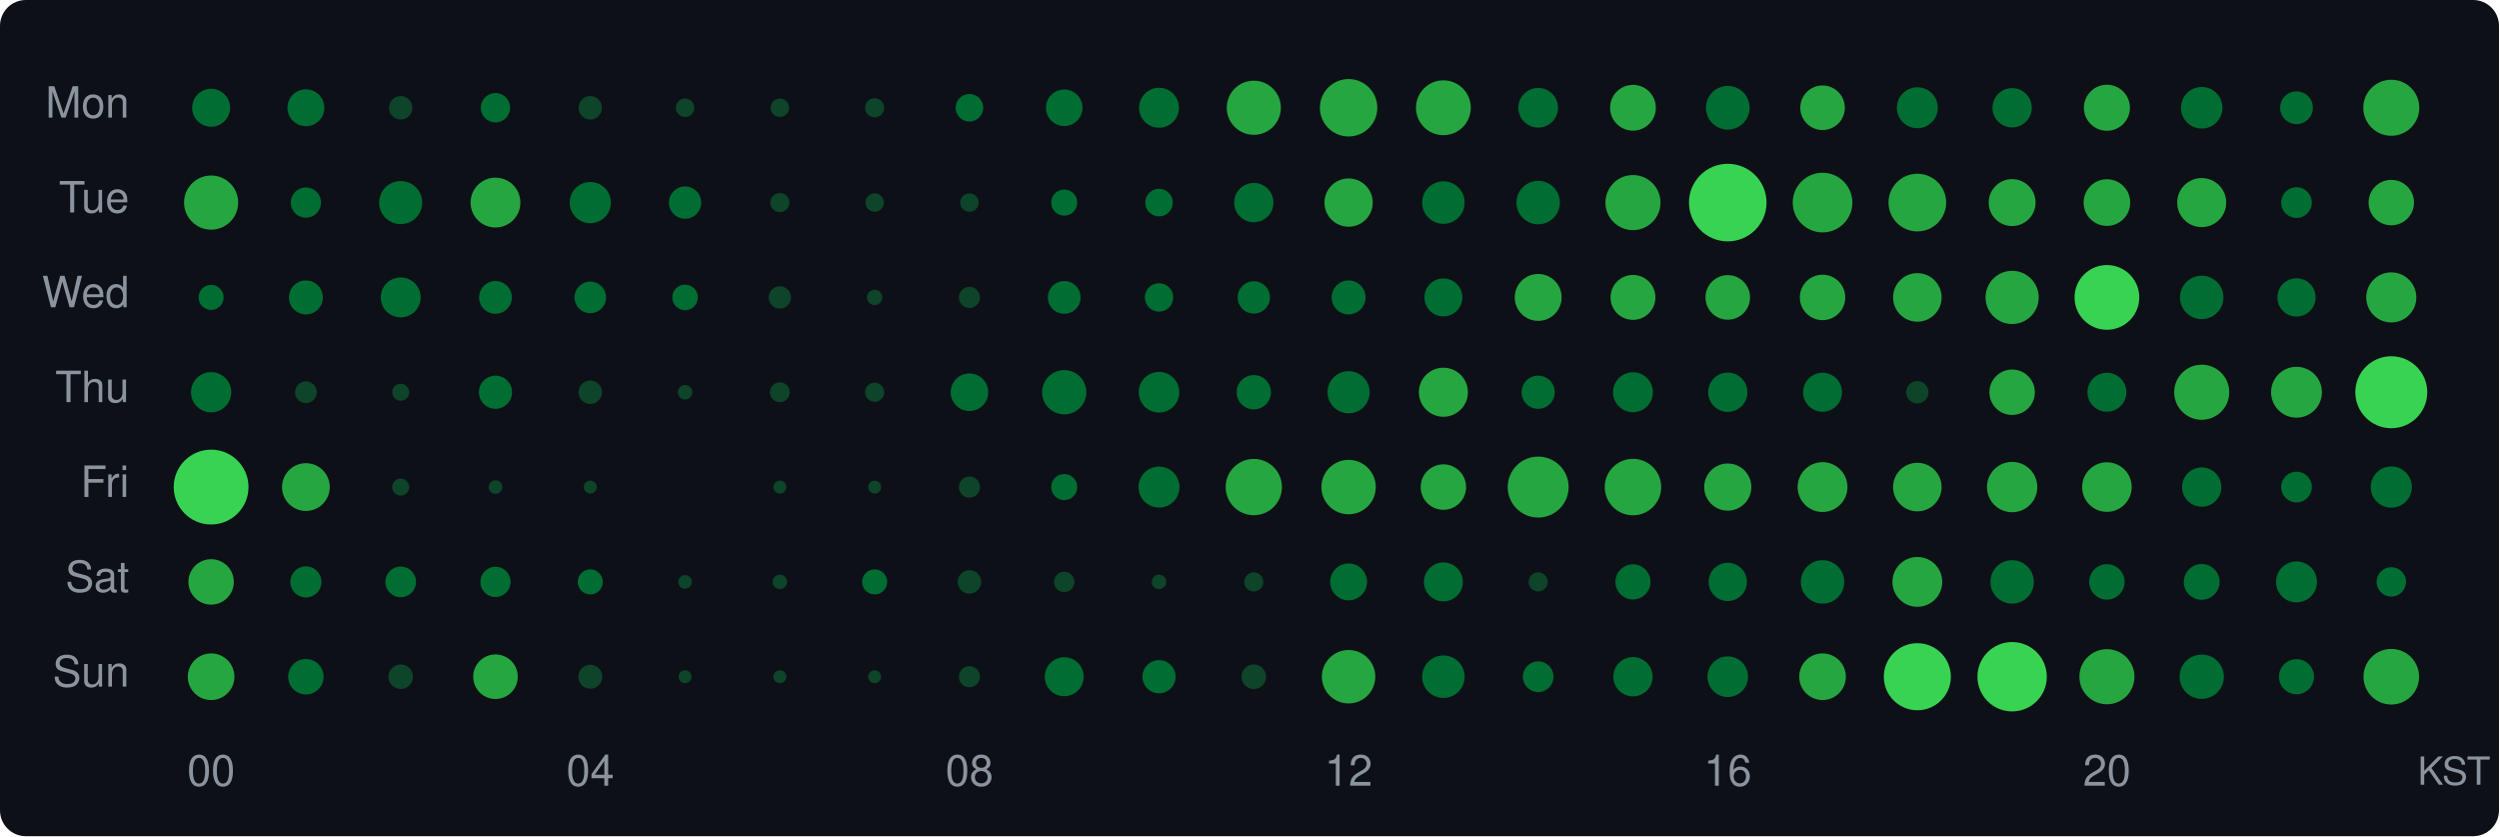
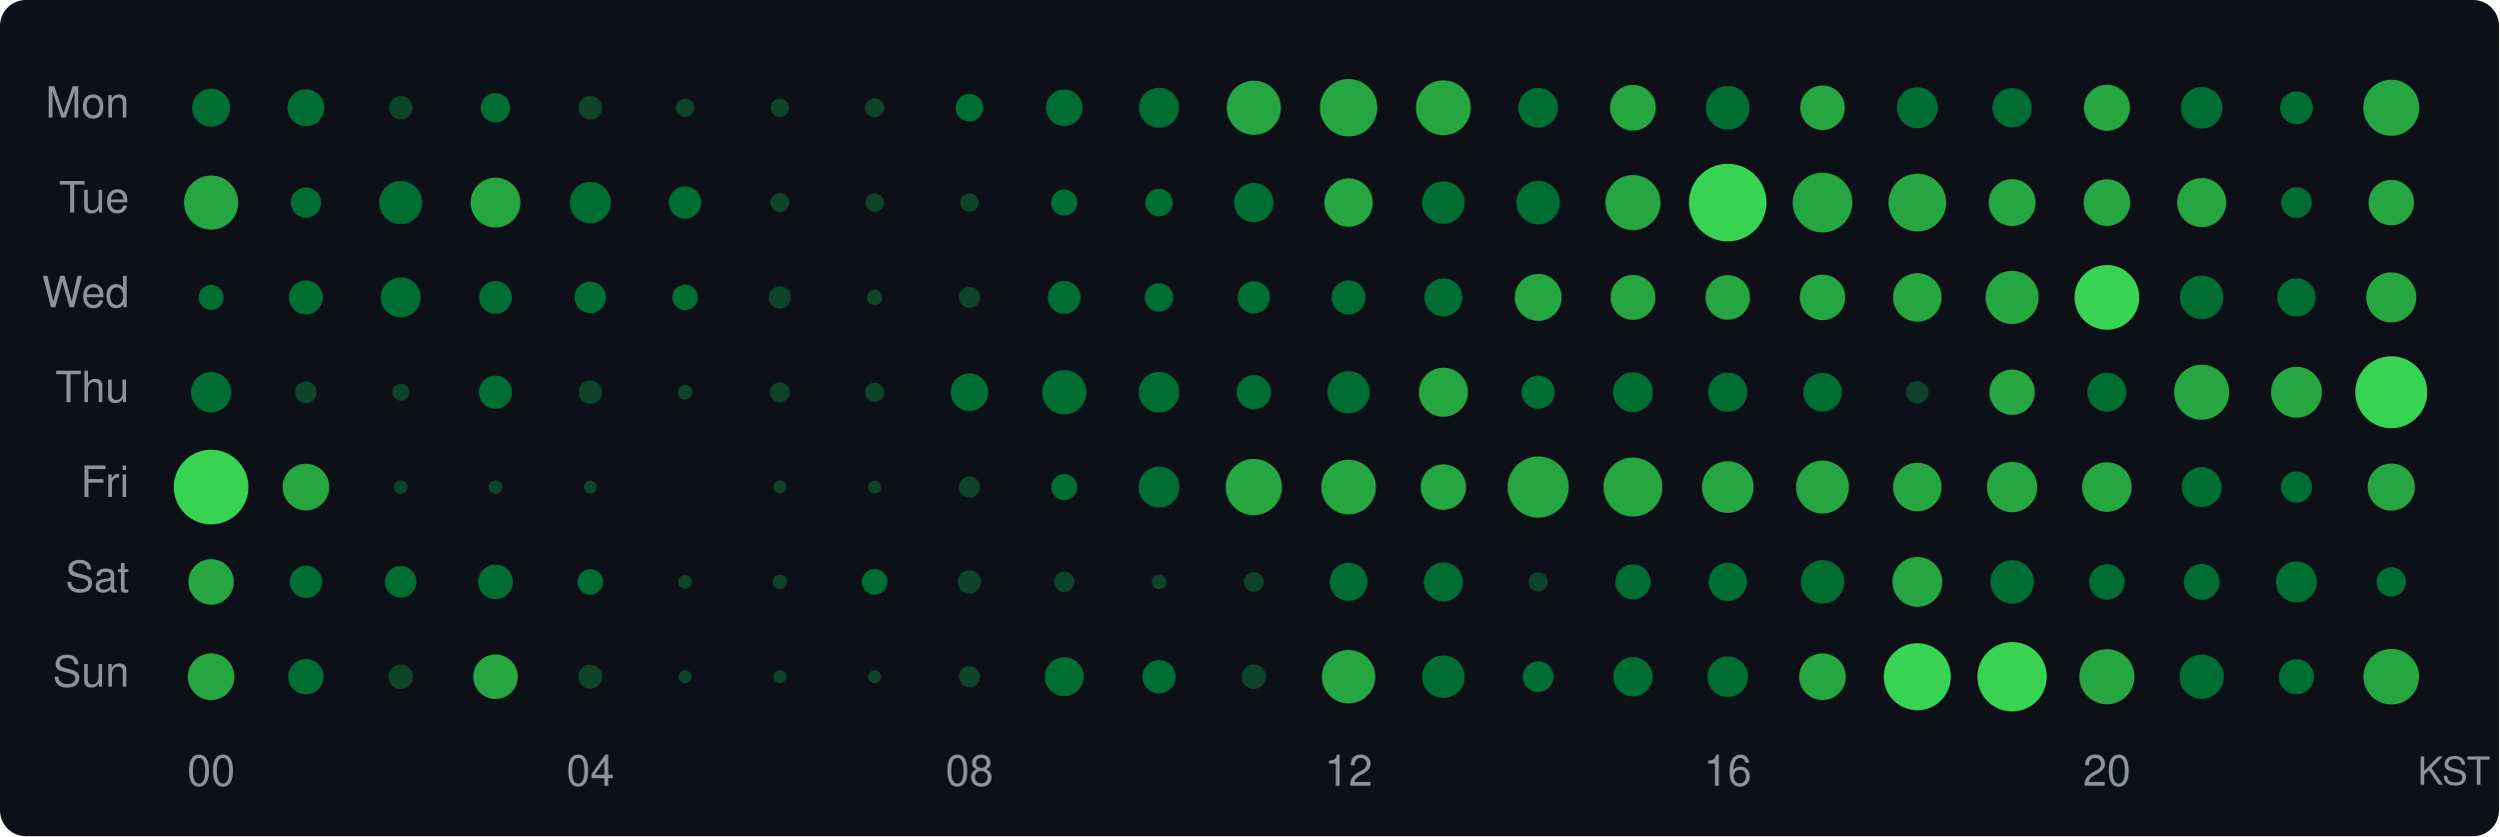
<svg xmlns="http://www.w3.org/2000/svg" width="580" height="194" viewBox="0 0 580 194">
  <style>text { dominant-baseline: central; }</style>
  <rect width="100%" height="100%" rx="6" fill="#0d1117" />
  <text x="30" y="25" text-anchor="end" fill="#8b949e" font-size="10" font-family="Segoe UI,Helvetica,Arial,sans-serif">Mon</text>
  <text x="30" y="47" text-anchor="end" fill="#8b949e" font-size="10" font-family="Segoe UI,Helvetica,Arial,sans-serif">Tue</text>
  <text x="30" y="69" text-anchor="end" fill="#8b949e" font-size="10" font-family="Segoe UI,Helvetica,Arial,sans-serif">Wed</text>
  <text x="30" y="91" text-anchor="end" fill="#8b949e" font-size="10" font-family="Segoe UI,Helvetica,Arial,sans-serif">Thu</text>
  <text x="30" y="113" text-anchor="end" fill="#8b949e" font-size="10" font-family="Segoe UI,Helvetica,Arial,sans-serif">Fri</text>
  <text x="30" y="135" text-anchor="end" fill="#8b949e" font-size="10" font-family="Segoe UI,Helvetica,Arial,sans-serif">Sat</text>
  <text x="30" y="157" text-anchor="end" fill="#8b949e" font-size="10" font-family="Segoe UI,Helvetica,Arial,sans-serif">Sun</text>
  <circle cx="49" cy="25" r="4.40" fill="#006d32" />
  <circle cx="71" cy="25" r="4.28" fill="#006d32" />
  <circle cx="93" cy="25" r="2.72" fill="#0e4429" />
  <circle cx="115" cy="25" r="3.41" fill="#006d32" />
  <circle cx="137" cy="25" r="2.72" fill="#0e4429" />
  <circle cx="159" cy="25" r="2.14" fill="#0e4429" />
  <circle cx="181" cy="25" r="2.14" fill="#0e4429" />
  <circle cx="203" cy="25" r="2.22" fill="#0e4429" />
  <circle cx="225" cy="25" r="3.20" fill="#006d32" />
  <circle cx="247" cy="25" r="4.24" fill="#006d32" />
  <circle cx="269" cy="25" r="4.63" fill="#006d32" />
  <circle cx="291" cy="25" r="6.28" fill="#26a641" />
  <circle cx="313" cy="25" r="6.66" fill="#26a641" />
  <circle cx="335" cy="25" r="6.36" fill="#26a641" />
  <circle cx="357" cy="25" r="4.60" fill="#006d32" />
  <circle cx="379" cy="25" r="5.31" fill="#26a641" />
  <circle cx="401" cy="25" r="5.07" fill="#006d32" />
  <circle cx="423" cy="25" r="5.17" fill="#26a641" />
  <circle cx="445" cy="25" r="4.75" fill="#006d32" />
  <circle cx="467" cy="25" r="4.56" fill="#006d32" />
  <circle cx="489" cy="25" r="5.34" fill="#26a641" />
  <circle cx="511" cy="25" r="4.82" fill="#006d32" />
  <circle cx="533" cy="25" r="3.80" fill="#006d32" />
  <circle cx="555" cy="25" r="6.50" fill="#26a641" />
  <circle cx="49" cy="47" r="6.28" fill="#26a641" />
  <circle cx="71" cy="47" r="3.51" fill="#006d32" />
  <circle cx="93" cy="47" r="5.00" fill="#006d32" />
  <circle cx="115" cy="47" r="5.78" fill="#26a641" />
  <circle cx="137" cy="47" r="4.78" fill="#006d32" />
  <circle cx="159" cy="47" r="3.75" fill="#006d32" />
  <circle cx="181" cy="47" r="2.22" fill="#0e4429" />
  <circle cx="203" cy="47" r="2.14" fill="#0e4429" />
  <circle cx="225" cy="47" r="2.14" fill="#0e4429" />
  <circle cx="247" cy="47" r="3.03" fill="#006d32" />
  <circle cx="269" cy="47" r="3.20" fill="#006d32" />
  <circle cx="291" cy="47" r="4.56" fill="#006d32" />
  <circle cx="313" cy="47" r="5.60" fill="#26a641" />
  <circle cx="335" cy="47" r="4.93" fill="#006d32" />
  <circle cx="357" cy="47" r="5.04" fill="#006d32" />
  <circle cx="379" cy="47" r="6.39" fill="#26a641" />
  <circle cx="401" cy="47" r="9.00" fill="#39d353" />
  <circle cx="423" cy="47" r="6.92" fill="#26a641" />
  <circle cx="445" cy="47" r="6.69" fill="#26a641" />
  <circle cx="467" cy="47" r="5.44" fill="#26a641" />
  <circle cx="489" cy="47" r="5.41" fill="#26a641" />
  <circle cx="511" cy="47" r="5.69" fill="#26a641" />
  <circle cx="533" cy="47" r="3.56" fill="#006d32" />
  <circle cx="555" cy="47" r="5.27" fill="#26a641" />
  <circle cx="49" cy="69" r="2.91" fill="#006d32" />
  <circle cx="71" cy="69" r="3.94" fill="#006d32" />
  <circle cx="93" cy="69" r="4.63" fill="#006d32" />
  <circle cx="115" cy="69" r="3.80" fill="#006d32" />
  <circle cx="137" cy="69" r="3.66" fill="#006d32" />
  <circle cx="159" cy="69" r="2.97" fill="#006d32" />
  <circle cx="181" cy="69" r="2.59" fill="#0e4429" />
  <circle cx="203" cy="69" r="1.78" fill="#0e4429" />
  <circle cx="225" cy="69" r="2.45" fill="#0e4429" />
  <circle cx="247" cy="69" r="3.80" fill="#006d32" />
  <circle cx="269" cy="69" r="3.30" fill="#006d32" />
  <circle cx="291" cy="69" r="3.75" fill="#006d32" />
  <circle cx="313" cy="69" r="3.94" fill="#006d32" />
  <circle cx="335" cy="69" r="4.40" fill="#006d32" />
  <circle cx="357" cy="69" r="5.44" fill="#26a641" />
  <circle cx="379" cy="69" r="5.21" fill="#26a641" />
  <circle cx="401" cy="69" r="5.17" fill="#26a641" />
  <circle cx="423" cy="69" r="5.27" fill="#26a641" />
  <circle cx="445" cy="69" r="5.63" fill="#26a641" />
  <circle cx="467" cy="69" r="6.17" fill="#26a641" />
  <circle cx="489" cy="69" r="7.51" fill="#39d353" />
  <circle cx="511" cy="69" r="5.04" fill="#006d32" />
  <circle cx="533" cy="69" r="4.44" fill="#006d32" />
  <circle cx="555" cy="69" r="5.81" fill="#26a641" />
  <circle cx="49" cy="91" r="4.67" fill="#006d32" />
  <circle cx="71" cy="91" r="2.52" fill="#0e4429" />
  <circle cx="93" cy="91" r="1.97" fill="#0e4429" />
  <circle cx="115" cy="91" r="3.85" fill="#006d32" />
  <circle cx="137" cy="91" r="2.72" fill="#0e4429" />
  <circle cx="159" cy="91" r="1.68" fill="#0e4429" />
  <circle cx="181" cy="91" r="2.30" fill="#0e4429" />
  <circle cx="203" cy="91" r="2.22" fill="#0e4429" />
  <circle cx="225" cy="91" r="4.36" fill="#006d32" />
  <circle cx="247" cy="91" r="5.14" fill="#006d32" />
  <circle cx="269" cy="91" r="4.71" fill="#006d32" />
  <circle cx="291" cy="91" r="3.98" fill="#006d32" />
  <circle cx="313" cy="91" r="4.89" fill="#006d32" />
  <circle cx="335" cy="91" r="5.69" fill="#26a641" />
  <circle cx="357" cy="91" r="3.85" fill="#006d32" />
  <circle cx="379" cy="91" r="4.63" fill="#006d32" />
  <circle cx="401" cy="91" r="4.56" fill="#006d32" />
-   <circle cx="423" cy="91" r="4.52" fill="#006d32" />
+   <circle cx="423" cy="91" r="4.48" fill="#006d32" />
  <circle cx="445" cy="91" r="2.59" fill="#0e4429" />
  <circle cx="467" cy="91" r="5.27" fill="#26a641" />
  <circle cx="489" cy="91" r="4.52" fill="#006d32" />
  <circle cx="511" cy="91" r="6.39" fill="#26a641" />
  <circle cx="533" cy="91" r="5.90" fill="#26a641" />
  <circle cx="555" cy="91" r="8.35" fill="#39d353" />
-   <circle cx="49" cy="113" r="8.68" fill="#39d353" />
-   <circle cx="71" cy="113" r="5.54" fill="#26a641" />
-   <circle cx="93" cy="113" r="1.97" fill="#0e4429" />
+   <circle cx="49" cy="113" r="8.66" fill="#39d353" />
+   <circle cx="71" cy="113" r="5.41" fill="#26a641" />
+   <circle cx="93" cy="113" r="1.57" fill="#0e4429" />
  <circle cx="115" cy="113" r="1.57" fill="#0e4429" />
  <circle cx="137" cy="113" r="1.50" fill="#0e4429" />
  <circle cx="181" cy="113" r="1.50" fill="#0e4429" />
  <circle cx="203" cy="113" r="1.50" fill="#0e4429" />
  <circle cx="225" cy="113" r="2.45" fill="#0e4429" />
  <circle cx="247" cy="113" r="3.03" fill="#006d32" />
  <circle cx="269" cy="113" r="4.75" fill="#006d32" />
  <circle cx="291" cy="113" r="6.53" fill="#26a641" />
-   <circle cx="313" cy="113" r="6.31" fill="#26a641" />
+   <circle cx="313" cy="113" r="6.34" fill="#26a641" />
  <circle cx="335" cy="113" r="5.27" fill="#26a641" />
-   <circle cx="357" cy="113" r="7.07" fill="#26a641" />
-   <circle cx="379" cy="113" r="6.55" fill="#26a641" />
-   <circle cx="401" cy="113" r="5.47" fill="#26a641" />
-   <circle cx="423" cy="113" r="5.78" fill="#26a641" />
+   <circle cx="357" cy="113" r="7.10" fill="#26a641" />
+   <circle cx="379" cy="113" r="6.84" fill="#26a641" />
+   <circle cx="401" cy="113" r="5.99" fill="#26a641" />
+   <circle cx="423" cy="113" r="6.14" fill="#26a641" />
  <circle cx="445" cy="113" r="5.63" fill="#26a641" />
  <circle cx="467" cy="113" r="5.84" fill="#26a641" />
  <circle cx="489" cy="113" r="5.75" fill="#26a641" />
-   <circle cx="511" cy="113" r="4.56" fill="#006d32" />
-   <circle cx="533" cy="113" r="3.56" fill="#006d32" />
-   <circle cx="555" cy="113" r="4.78" fill="#006d32" />
+   <circle cx="511" cy="113" r="4.63" fill="#006d32" />
+   <circle cx="533" cy="113" r="3.61" fill="#006d32" />
+   <circle cx="555" cy="113" r="5.47" fill="#26a641" />
  <circle cx="49" cy="135" r="5.27" fill="#26a641" />
-   <circle cx="71" cy="135" r="3.61" fill="#006d32" />
-   <circle cx="93" cy="135" r="3.56" fill="#006d32" />
-   <circle cx="115" cy="135" r="3.51" fill="#006d32" />
-   <circle cx="137" cy="135" r="2.91" fill="#006d32" />
+   <circle cx="71" cy="135" r="3.75" fill="#006d32" />
+   <circle cx="93" cy="135" r="3.66" fill="#006d32" />
+   <circle cx="115" cy="135" r="4.02" fill="#006d32" />
+   <circle cx="137" cy="135" r="2.97" fill="#006d32" />
  <circle cx="159" cy="135" r="1.57" fill="#0e4429" />
  <circle cx="181" cy="135" r="1.68" fill="#0e4429" />
-   <circle cx="203" cy="135" r="2.91" fill="#006d32" />
+   <circle cx="203" cy="135" r="2.97" fill="#006d32" />
  <circle cx="225" cy="135" r="2.72" fill="#0e4429" />
  <circle cx="247" cy="135" r="2.37" fill="#0e4429" />
  <circle cx="269" cy="135" r="1.68" fill="#0e4429" />
-   <circle cx="291" cy="135" r="2.22" fill="#0e4429" />
-   <circle cx="313" cy="135" r="4.28" fill="#006d32" />
+   <circle cx="291" cy="135" r="2.30" fill="#0e4429" />
+   <circle cx="313" cy="135" r="4.40" fill="#006d32" />
  <circle cx="335" cy="135" r="4.52" fill="#006d32" />
  <circle cx="357" cy="135" r="2.22" fill="#0e4429" />
  <circle cx="379" cy="135" r="4.07" fill="#006d32" />
  <circle cx="401" cy="135" r="4.44" fill="#006d32" />
  <circle cx="423" cy="135" r="5.04" fill="#006d32" />
  <circle cx="445" cy="135" r="5.78" fill="#26a641" />
  <circle cx="467" cy="135" r="5.04" fill="#006d32" />
  <circle cx="489" cy="135" r="4.11" fill="#006d32" />
  <circle cx="511" cy="135" r="4.15" fill="#006d32" />
  <circle cx="533" cy="135" r="4.75" fill="#006d32" />
  <circle cx="555" cy="135" r="3.41" fill="#006d32" />
  <circle cx="49" cy="157" r="5.41" fill="#26a641" />
  <circle cx="71" cy="157" r="4.11" fill="#006d32" />
  <circle cx="93" cy="157" r="2.85" fill="#0e4429" />
  <circle cx="115" cy="157" r="5.17" fill="#26a641" />
  <circle cx="137" cy="157" r="2.78" fill="#0e4429" />
  <circle cx="159" cy="157" r="1.50" fill="#0e4429" />
  <circle cx="181" cy="157" r="1.50" fill="#0e4429" />
  <circle cx="203" cy="157" r="1.50" fill="#0e4429" />
  <circle cx="225" cy="157" r="2.45" fill="#0e4429" />
  <circle cx="247" cy="157" r="4.52" fill="#006d32" />
  <circle cx="269" cy="157" r="3.85" fill="#006d32" />
  <circle cx="291" cy="157" r="2.85" fill="#0e4429" />
  <circle cx="313" cy="157" r="6.20" fill="#26a641" />
  <circle cx="335" cy="157" r="4.93" fill="#006d32" />
  <circle cx="357" cy="157" r="3.56" fill="#006d32" />
  <circle cx="379" cy="157" r="4.56" fill="#006d32" />
  <circle cx="401" cy="157" r="4.71" fill="#006d32" />
  <circle cx="423" cy="157" r="5.41" fill="#26a641" />
  <circle cx="445" cy="157" r="7.78" fill="#39d353" />
  <circle cx="467" cy="157" r="8.05" fill="#39d353" />
  <circle cx="489" cy="157" r="6.39" fill="#26a641" />
  <circle cx="511" cy="157" r="5.14" fill="#006d32" />
  <circle cx="533" cy="157" r="4.07" fill="#006d32" />
  <circle cx="555" cy="157" r="6.45" fill="#26a641" />
  <text x="49" y="180" text-anchor="middle" fill="#8b949e" font-size="10" font-family="Segoe UI,Helvetica,Arial,sans-serif">00</text>
  <text x="137" y="180" text-anchor="middle" fill="#8b949e" font-size="10" font-family="Segoe UI,Helvetica,Arial,sans-serif">04</text>
  <text x="225" y="180" text-anchor="middle" fill="#8b949e" font-size="10" font-family="Segoe UI,Helvetica,Arial,sans-serif">08</text>
  <text x="313" y="180" text-anchor="middle" fill="#8b949e" font-size="10" font-family="Segoe UI,Helvetica,Arial,sans-serif">12</text>
  <text x="401" y="180" text-anchor="middle" fill="#8b949e" font-size="10" font-family="Segoe UI,Helvetica,Arial,sans-serif">16</text>
  <text x="489" y="180" text-anchor="middle" fill="#8b949e" font-size="10" font-family="Segoe UI,Helvetica,Arial,sans-serif">20</text>
  <text x="578" y="180" text-anchor="end" fill="#8b949e" font-size="9" font-family="Segoe UI,Helvetica,Arial,sans-serif">KST</text>
</svg>
